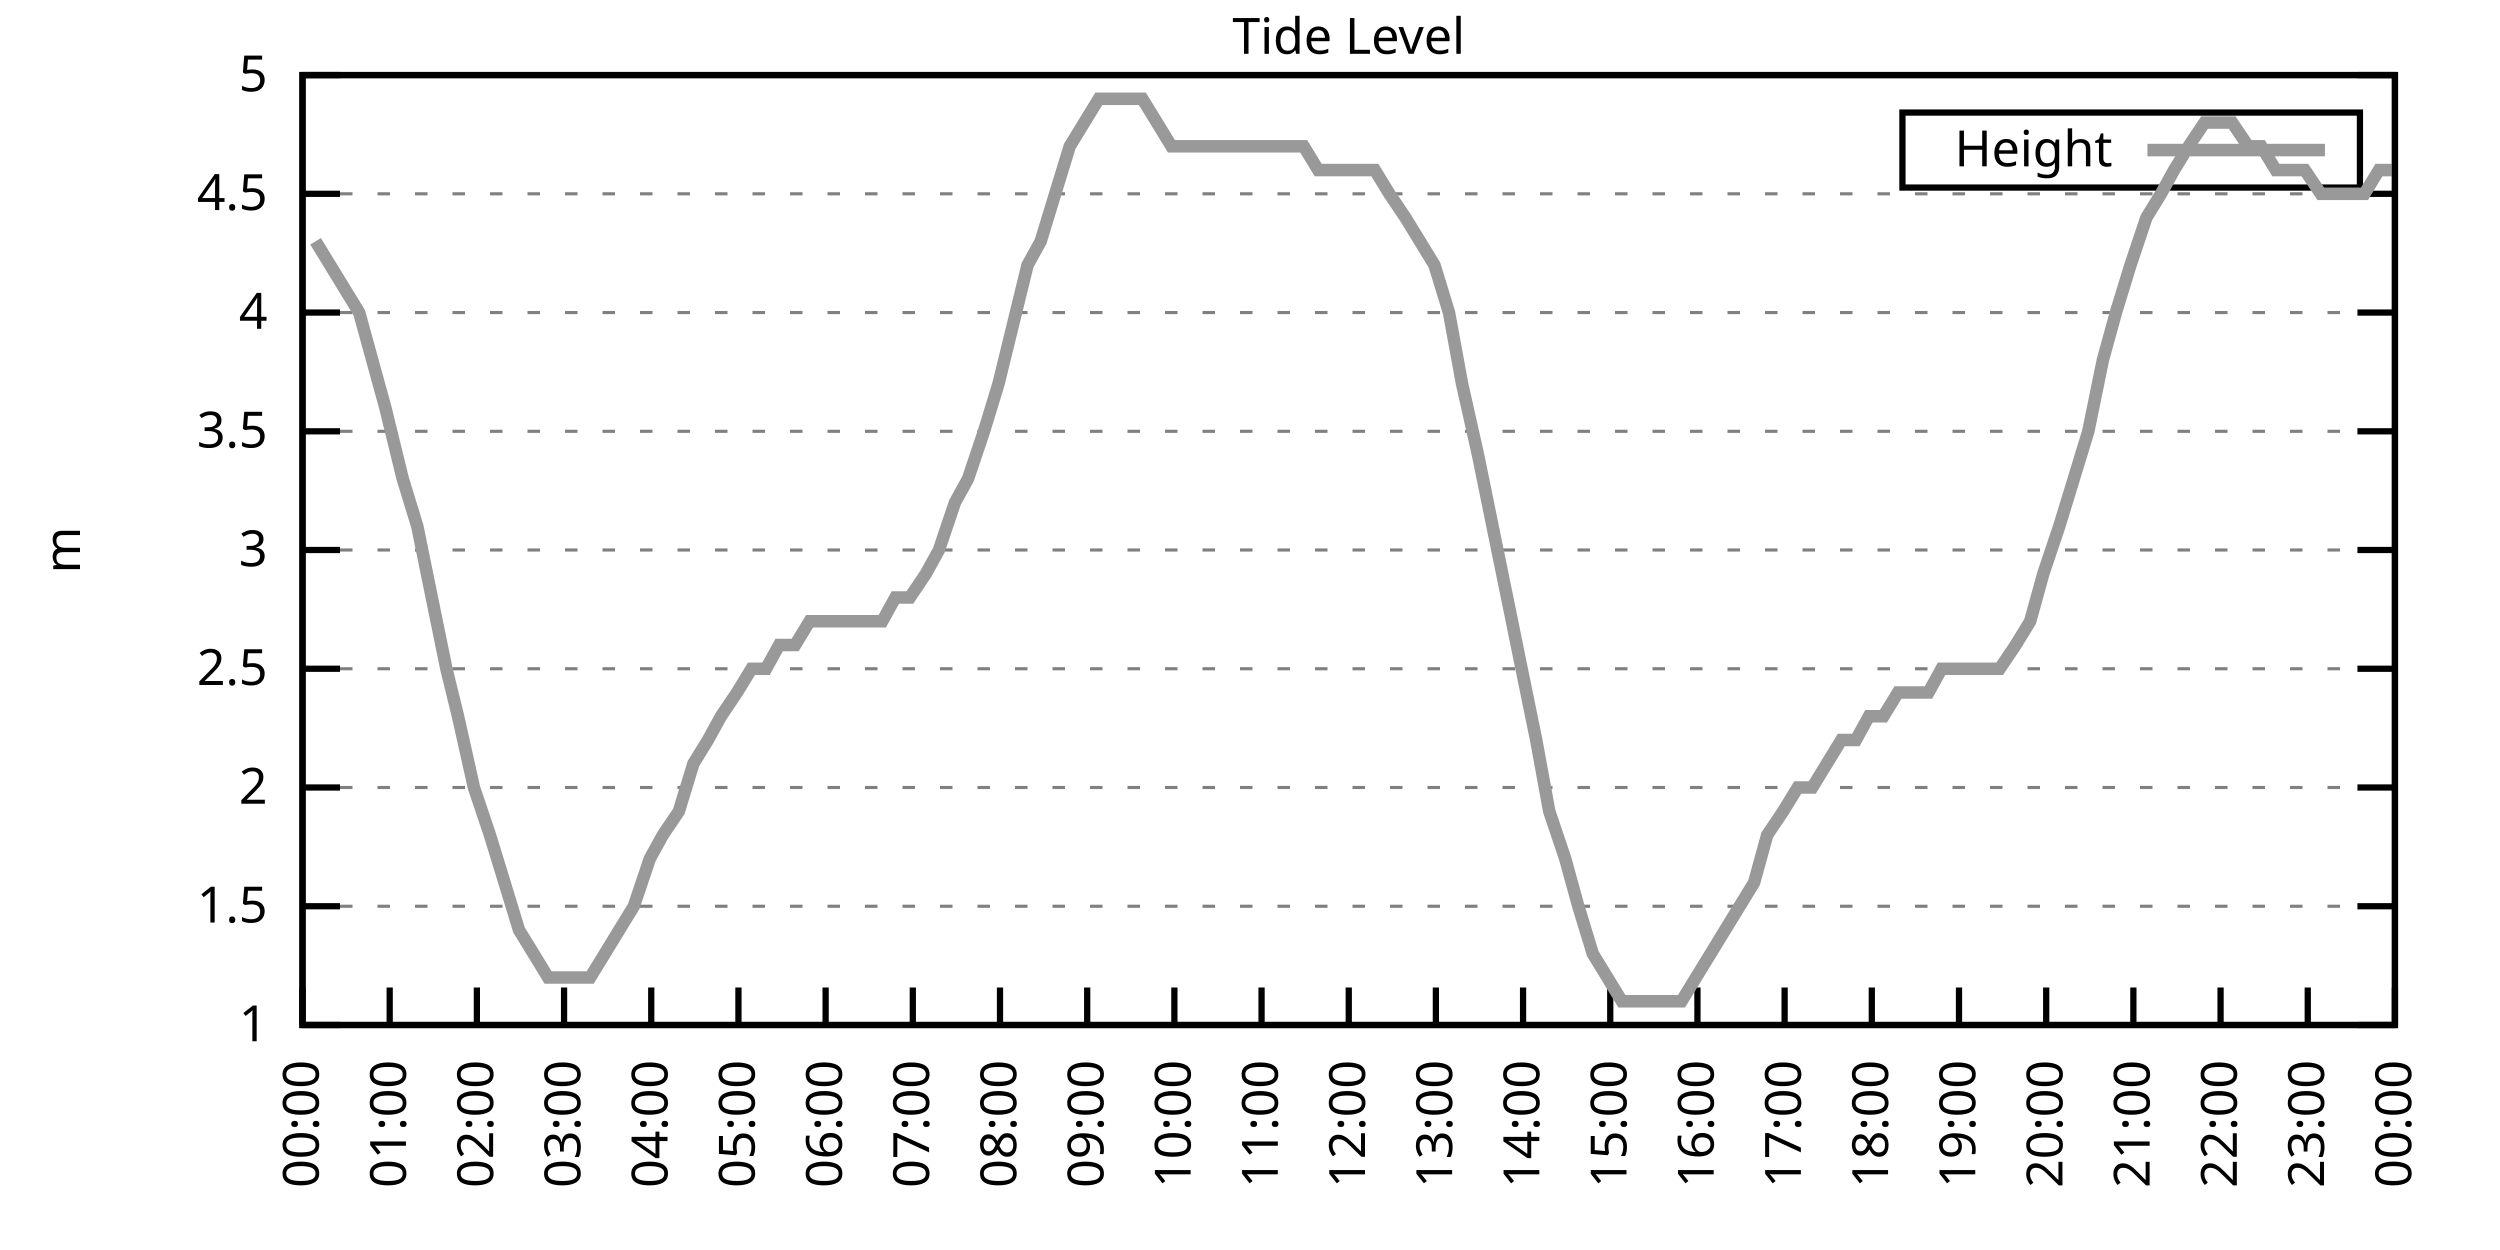
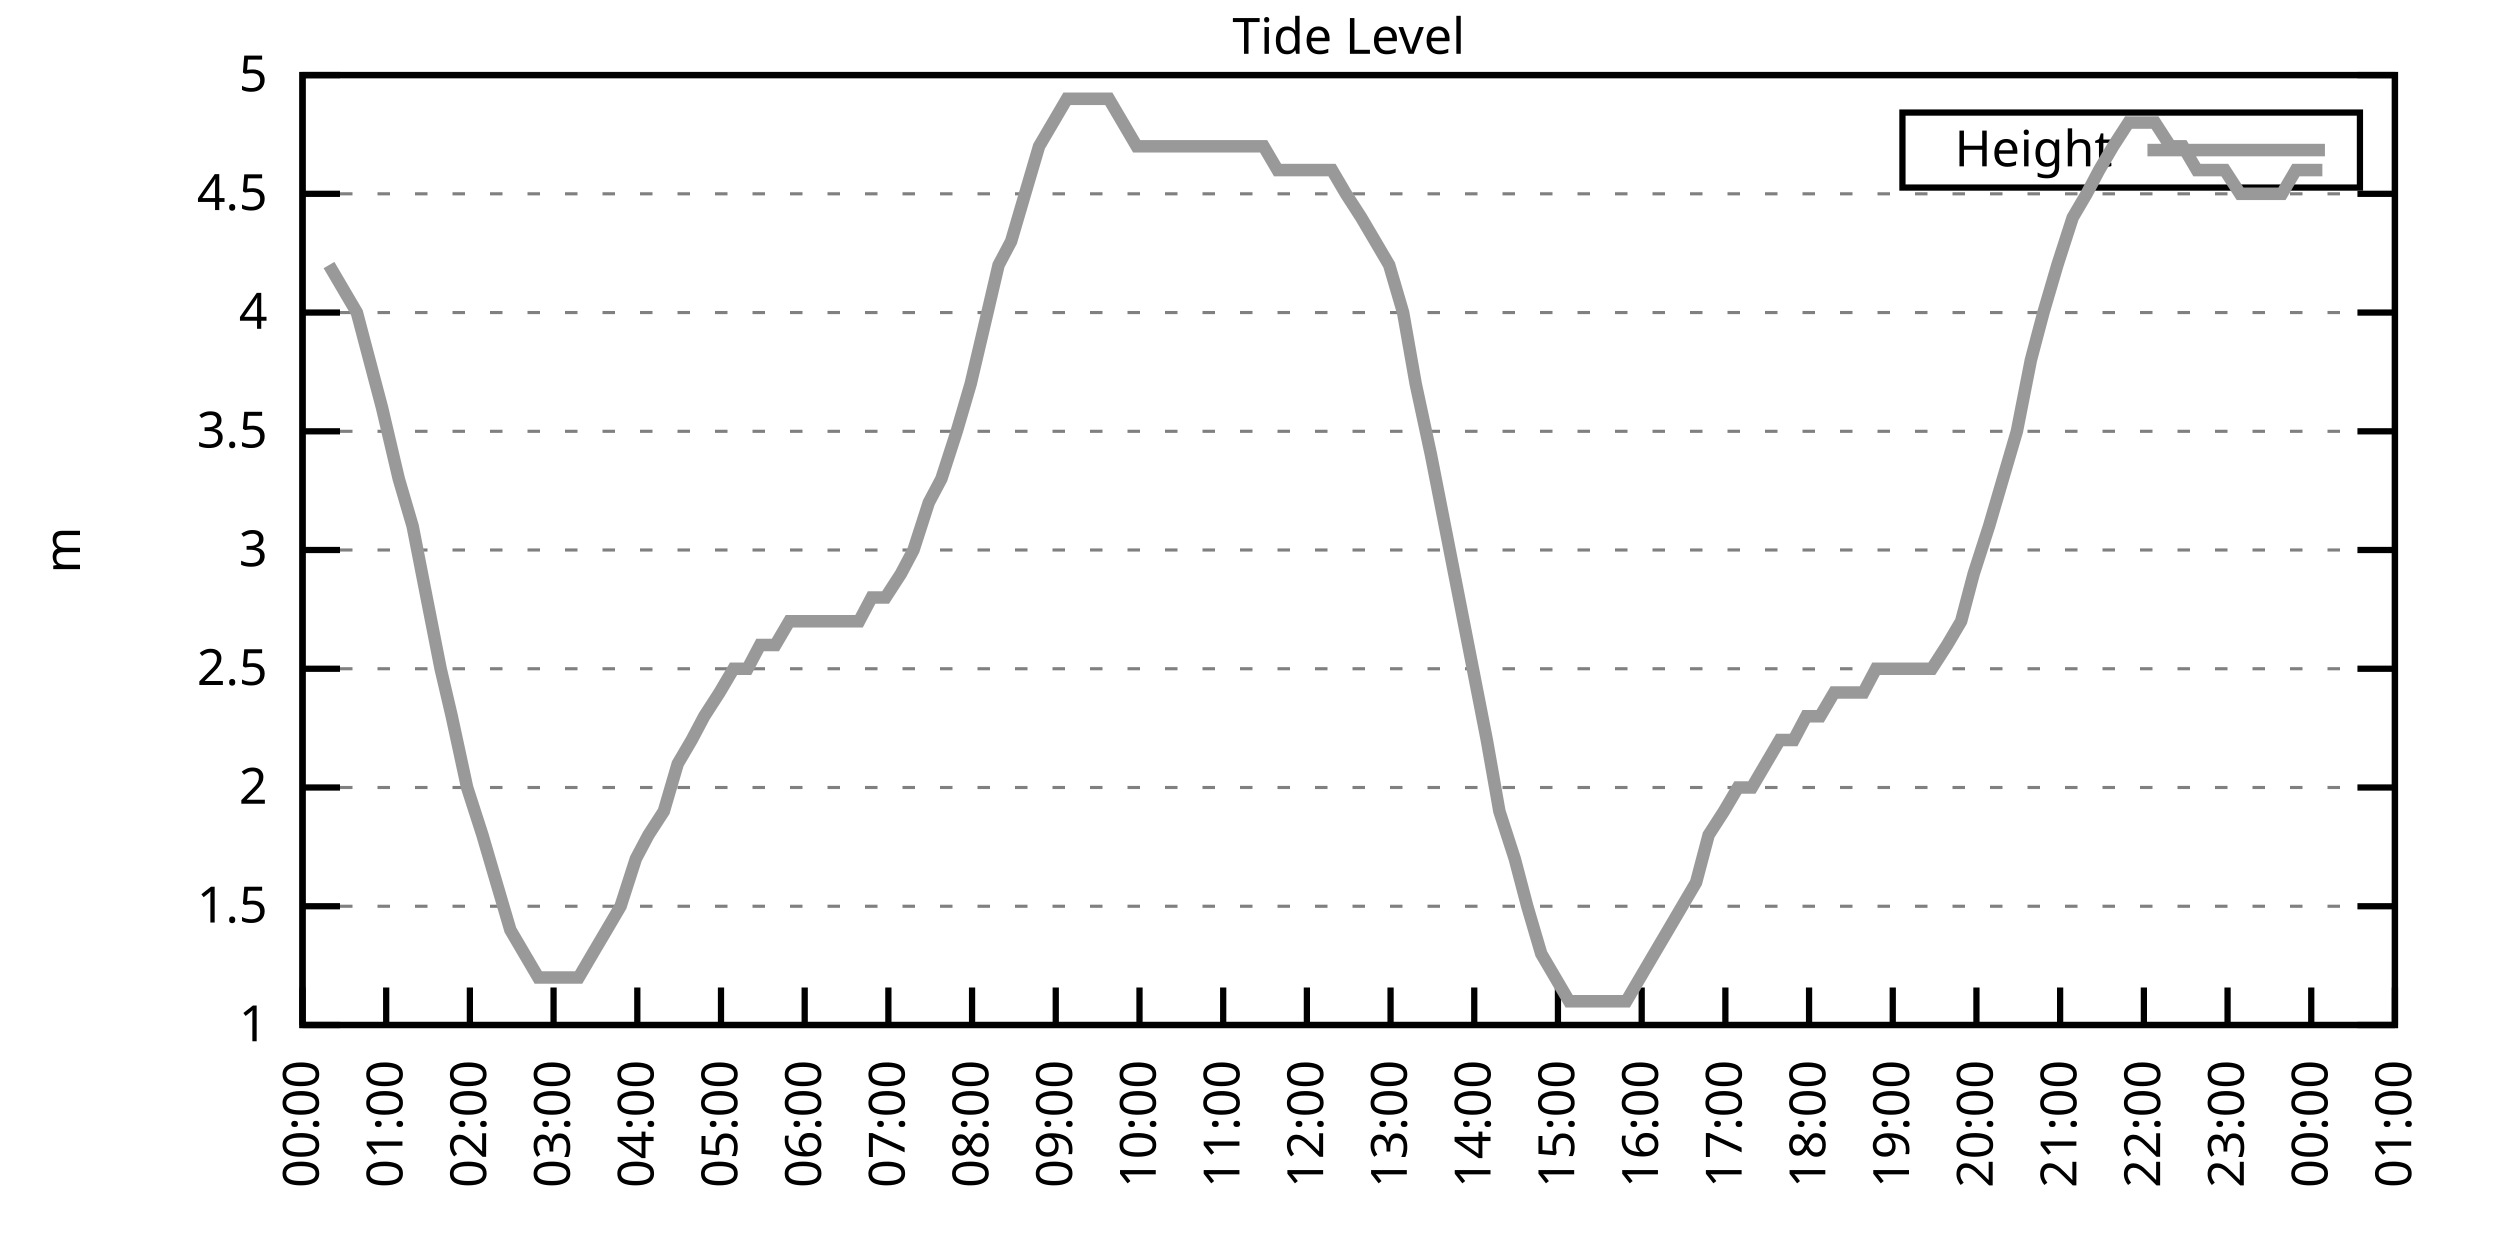
<svg xmlns="http://www.w3.org/2000/svg" xmlns:xlink="http://www.w3.org/1999/xlink" width="400" height="200" viewBox="0 0 400 200">
  <g id="gnuplot_canvas">
    <rect x="0" y="0" width="400" height="200" fill="none" />
    <defs>
      <circle id="gpDot" r="0.5" stroke-width="0.5" stroke="currentColor" />
      <path id="gpPt0" stroke-width="0.333" stroke="currentColor" d="M-1,0 h2 M0,-1 v2" />
      <path id="gpPt1" stroke-width="0.333" stroke="currentColor" d="M-1,-1 L1,1 M1,-1 L-1,1" />
      <path id="gpPt2" stroke-width="0.333" stroke="currentColor" d="M-1,0 L1,0 M0,-1 L0,1 M-1,-1 L1,1 M-1,1 L1,-1" />
      <rect id="gpPt3" stroke-width="0.333" stroke="currentColor" x="-1" y="-1" width="2" height="2" />
      <rect id="gpPt4" stroke-width="0.333" stroke="currentColor" fill="currentColor" x="-1" y="-1" width="2" height="2" />
      <circle id="gpPt5" stroke-width="0.333" stroke="currentColor" cx="0" cy="0" r="1" />
      <use xlink:href="#gpPt5" id="gpPt6" fill="currentColor" stroke="none" />
      <path id="gpPt7" stroke-width="0.333" stroke="currentColor" d="M0,-1.33 L-1.33,0.67 L1.33,0.67 z" />
      <use xlink:href="#gpPt7" id="gpPt8" fill="currentColor" stroke="none" />
      <use xlink:href="#gpPt7" id="gpPt9" stroke="currentColor" transform="rotate(180)" />
      <use xlink:href="#gpPt9" id="gpPt10" fill="currentColor" stroke="none" />
      <use xlink:href="#gpPt3" id="gpPt11" stroke="currentColor" transform="rotate(45)" />
      <use xlink:href="#gpPt11" id="gpPt12" fill="currentColor" stroke="none" />
      <path id="gpPt13" stroke-width="0.333" stroke="currentColor" d="M0,1.330 L1.265,0.411 L0.782,-1.067 L-0.782,-1.076 L-1.265,0.411 z" />
      <use xlink:href="#gpPt13" id="gpPt14" fill="currentColor" stroke="none" />
      <filter id="textbox" filterUnits="objectBoundingBox" x="0" y="0" height="1" width="1">
        <feFlood flood-color="white" flood-opacity="1" result="bgnd" />
        <feComposite in="SourceGraphic" in2="bgnd" operator="atop" />
      </filter>
      <filter id="greybox" filterUnits="objectBoundingBox" x="0" y="0" height="1" width="1">
        <feFlood flood-color="lightgrey" flood-opacity="1" result="grey" />
        <feComposite in="SourceGraphic" in2="grey" operator="atop" />
      </filter>
    </defs>
    <g fill="none" color="white" stroke="currentColor" stroke-width="1.00" stroke-linecap="butt" stroke-linejoin="miter">
</g>
    <g fill="none" color="black" stroke="currentColor" stroke-width="1.00" stroke-linecap="butt" stroke-linejoin="miter">
      <g stroke="none" shape-rendering="crispEdges">
        <polygon fill="rgb(255, 255, 255)" points="48.40,164.00 383.18,164.00 383.18,12.02 48.40,12.02 " />
      </g>
    </g>
    <g fill="none" color="black" stroke="currentColor" stroke-width="1.00" stroke-linecap="butt" stroke-linejoin="miter">
</g>
    <g fill="none" color="black" stroke="black" stroke-width="0.50" stroke-linecap="butt" stroke-linejoin="miter">
</g>
    <g fill="none" color="gray" stroke="currentColor" stroke-width="0.50" stroke-linecap="butt" stroke-linejoin="miter">
      <path stroke="gray" stroke-dasharray="2,4" class="gridline" d="M48.40,164.00 L383.19,164.00  " />
    </g>
    <g fill="none" color="gray" stroke="gray" stroke-width="1.00" stroke-linecap="butt" stroke-linejoin="miter">
</g>
    <g fill="none" color="black" stroke="currentColor" stroke-width="1.00" stroke-linecap="butt" stroke-linejoin="miter">
      <path stroke="black" d="M48.40,164.00 L54.40,164.00 M383.19,164.00 L377.19,164.00  " />
      <g transform="translate(42.80,166.60)" stroke="none" fill="black" font-family="Sans" font-size="8.00" text-anchor="end">
        <text>
          <tspan font-family="Sans"> 1</tspan>
        </text>
      </g>
    </g>
    <g fill="none" color="black" stroke="currentColor" stroke-width="1.00" stroke-linecap="butt" stroke-linejoin="miter">
</g>
    <g fill="none" color="black" stroke="black" stroke-width="0.50" stroke-linecap="butt" stroke-linejoin="miter">
</g>
    <g fill="none" color="gray" stroke="currentColor" stroke-width="0.50" stroke-linecap="butt" stroke-linejoin="miter">
      <path stroke="gray" stroke-dasharray="2,4" class="gridline" d="M48.40,145.00 L383.19,145.00  " />
    </g>
    <g fill="none" color="gray" stroke="gray" stroke-width="1.00" stroke-linecap="butt" stroke-linejoin="miter">
</g>
    <g fill="none" color="black" stroke="currentColor" stroke-width="1.00" stroke-linecap="butt" stroke-linejoin="miter">
      <path stroke="black" d="M48.40,145.00 L54.40,145.00 M383.19,145.00 L377.19,145.00  " />
      <g transform="translate(42.80,147.60)" stroke="none" fill="black" font-family="Sans" font-size="8.00" text-anchor="end">
        <text>
          <tspan font-family="Sans"> 1.5</tspan>
        </text>
      </g>
    </g>
    <g fill="none" color="black" stroke="currentColor" stroke-width="1.00" stroke-linecap="butt" stroke-linejoin="miter">
</g>
    <g fill="none" color="black" stroke="black" stroke-width="0.50" stroke-linecap="butt" stroke-linejoin="miter">
</g>
    <g fill="none" color="gray" stroke="currentColor" stroke-width="0.50" stroke-linecap="butt" stroke-linejoin="miter">
      <path stroke="gray" stroke-dasharray="2,4" class="gridline" d="M48.40,126.00 L383.19,126.00  " />
    </g>
    <g fill="none" color="gray" stroke="gray" stroke-width="1.00" stroke-linecap="butt" stroke-linejoin="miter">
</g>
    <g fill="none" color="black" stroke="currentColor" stroke-width="1.00" stroke-linecap="butt" stroke-linejoin="miter">
      <path stroke="black" d="M48.40,126.00 L54.40,126.00 M383.19,126.00 L377.19,126.00  " />
      <g transform="translate(42.80,128.60)" stroke="none" fill="black" font-family="Sans" font-size="8.00" text-anchor="end">
        <text>
          <tspan font-family="Sans"> 2</tspan>
        </text>
      </g>
    </g>
    <g fill="none" color="black" stroke="currentColor" stroke-width="1.00" stroke-linecap="butt" stroke-linejoin="miter">
</g>
    <g fill="none" color="black" stroke="black" stroke-width="0.50" stroke-linecap="butt" stroke-linejoin="miter">
</g>
    <g fill="none" color="gray" stroke="currentColor" stroke-width="0.50" stroke-linecap="butt" stroke-linejoin="miter">
      <path stroke="gray" stroke-dasharray="2,4" class="gridline" d="M48.40,107.00 L383.19,107.00  " />
    </g>
    <g fill="none" color="gray" stroke="gray" stroke-width="1.00" stroke-linecap="butt" stroke-linejoin="miter">
</g>
    <g fill="none" color="black" stroke="currentColor" stroke-width="1.00" stroke-linecap="butt" stroke-linejoin="miter">
      <path stroke="black" d="M48.40,107.00 L54.40,107.00 M383.19,107.00 L377.19,107.00  " />
      <g transform="translate(42.80,109.60)" stroke="none" fill="black" font-family="Sans" font-size="8.00" text-anchor="end">
        <text>
          <tspan font-family="Sans"> 2.5</tspan>
        </text>
      </g>
    </g>
    <g fill="none" color="black" stroke="currentColor" stroke-width="1.00" stroke-linecap="butt" stroke-linejoin="miter">
</g>
    <g fill="none" color="black" stroke="black" stroke-width="0.50" stroke-linecap="butt" stroke-linejoin="miter">
</g>
    <g fill="none" color="gray" stroke="currentColor" stroke-width="0.50" stroke-linecap="butt" stroke-linejoin="miter">
      <path stroke="gray" stroke-dasharray="2,4" class="gridline" d="M48.40,88.00 L383.19,88.00  " />
    </g>
    <g fill="none" color="gray" stroke="gray" stroke-width="1.00" stroke-linecap="butt" stroke-linejoin="miter">
</g>
    <g fill="none" color="black" stroke="currentColor" stroke-width="1.00" stroke-linecap="butt" stroke-linejoin="miter">
      <path stroke="black" d="M48.40,88.00 L54.40,88.00 M383.19,88.00 L377.19,88.00  " />
      <g transform="translate(42.80,90.60)" stroke="none" fill="black" font-family="Sans" font-size="8.00" text-anchor="end">
        <text>
          <tspan font-family="Sans"> 3</tspan>
        </text>
      </g>
    </g>
    <g fill="none" color="black" stroke="currentColor" stroke-width="1.00" stroke-linecap="butt" stroke-linejoin="miter">
</g>
    <g fill="none" color="black" stroke="black" stroke-width="0.50" stroke-linecap="butt" stroke-linejoin="miter">
</g>
    <g fill="none" color="gray" stroke="currentColor" stroke-width="0.50" stroke-linecap="butt" stroke-linejoin="miter">
      <path stroke="gray" stroke-dasharray="2,4" class="gridline" d="M48.40,69.01 L383.19,69.01  " />
    </g>
    <g fill="none" color="gray" stroke="gray" stroke-width="1.00" stroke-linecap="butt" stroke-linejoin="miter">
</g>
    <g fill="none" color="black" stroke="currentColor" stroke-width="1.00" stroke-linecap="butt" stroke-linejoin="miter">
      <path stroke="black" d="M48.40,69.01 L54.40,69.01 M383.19,69.01 L377.19,69.01  " />
      <g transform="translate(42.80,71.61)" stroke="none" fill="black" font-family="Sans" font-size="8.00" text-anchor="end">
        <text>
          <tspan font-family="Sans"> 3.5</tspan>
        </text>
      </g>
    </g>
    <g fill="none" color="black" stroke="currentColor" stroke-width="1.00" stroke-linecap="butt" stroke-linejoin="miter">
</g>
    <g fill="none" color="black" stroke="black" stroke-width="0.50" stroke-linecap="butt" stroke-linejoin="miter">
</g>
    <g fill="none" color="gray" stroke="currentColor" stroke-width="0.50" stroke-linecap="butt" stroke-linejoin="miter">
      <path stroke="gray" stroke-dasharray="2,4" class="gridline" d="M48.40,50.01 L383.19,50.01  " />
    </g>
    <g fill="none" color="gray" stroke="gray" stroke-width="1.00" stroke-linecap="butt" stroke-linejoin="miter">
</g>
    <g fill="none" color="black" stroke="currentColor" stroke-width="1.00" stroke-linecap="butt" stroke-linejoin="miter">
      <path stroke="black" d="M48.40,50.01 L54.40,50.01 M383.19,50.01 L377.19,50.01  " />
      <g transform="translate(42.80,52.61)" stroke="none" fill="black" font-family="Sans" font-size="8.00" text-anchor="end">
        <text>
          <tspan font-family="Sans"> 4</tspan>
        </text>
      </g>
    </g>
    <g fill="none" color="black" stroke="currentColor" stroke-width="1.00" stroke-linecap="butt" stroke-linejoin="miter">
</g>
    <g fill="none" color="black" stroke="black" stroke-width="0.50" stroke-linecap="butt" stroke-linejoin="miter">
</g>
    <g fill="none" color="gray" stroke="currentColor" stroke-width="0.50" stroke-linecap="butt" stroke-linejoin="miter">
      <path stroke="gray" stroke-dasharray="2,4" class="gridline" d="M48.40,31.01 L383.19,31.01  " />
    </g>
    <g fill="none" color="gray" stroke="gray" stroke-width="1.00" stroke-linecap="butt" stroke-linejoin="miter">
</g>
    <g fill="none" color="black" stroke="currentColor" stroke-width="1.00" stroke-linecap="butt" stroke-linejoin="miter">
      <path stroke="black" d="M48.40,31.01 L54.40,31.01 M383.19,31.01 L377.19,31.01  " />
      <g transform="translate(42.80,33.61)" stroke="none" fill="black" font-family="Sans" font-size="8.00" text-anchor="end">
        <text>
          <tspan font-family="Sans"> 4.5</tspan>
        </text>
      </g>
    </g>
    <g fill="none" color="black" stroke="currentColor" stroke-width="1.00" stroke-linecap="butt" stroke-linejoin="miter">
</g>
    <g fill="none" color="black" stroke="black" stroke-width="0.50" stroke-linecap="butt" stroke-linejoin="miter">
</g>
    <g fill="none" color="gray" stroke="currentColor" stroke-width="0.50" stroke-linecap="butt" stroke-linejoin="miter">
      <path stroke="gray" stroke-dasharray="2,4" class="gridline" d="M48.40,12.01 L383.19,12.01  " />
    </g>
    <g fill="none" color="gray" stroke="gray" stroke-width="1.00" stroke-linecap="butt" stroke-linejoin="miter">
</g>
    <g fill="none" color="black" stroke="currentColor" stroke-width="1.00" stroke-linecap="butt" stroke-linejoin="miter">
      <path stroke="black" d="M48.40,12.01 L54.40,12.01 M383.19,12.01 L377.19,12.01  " />
      <g transform="translate(42.80,14.61)" stroke="none" fill="black" font-family="Sans" font-size="8.00" text-anchor="end">
        <text>
          <tspan font-family="Sans"> 5</tspan>
        </text>
      </g>
    </g>
    <g fill="none" color="black" stroke="currentColor" stroke-width="1.00" stroke-linecap="butt" stroke-linejoin="miter">
      <path stroke="black" d="M48.40,164.00 L48.40,158.00  " />
      <g transform="translate(51.00,169.60) rotate(270.00)" stroke="none" fill="black" font-family="Sans" font-size="8.00" text-anchor="end">
        <text>
          <tspan font-family="Sans">00:00</tspan>
        </text>
      </g>
    </g>
    <g fill="none" color="black" stroke="currentColor" stroke-width="1.00" stroke-linecap="butt" stroke-linejoin="miter">
-       <path stroke="black" d="M62.35,164.00 L62.35,158.00  " />
-       <g transform="translate(64.95,169.60) rotate(270.00)" stroke="none" fill="black" font-family="Sans" font-size="8.00" text-anchor="end">
+       <path stroke="black" d="M61.79,164.00 L61.79,158.00  " />
+       <g transform="translate(64.39,169.60) rotate(270.00)" stroke="none" fill="black" font-family="Sans" font-size="8.00" text-anchor="end">
        <text>
          <tspan font-family="Sans">01:00</tspan>
        </text>
      </g>
    </g>
    <g fill="none" color="black" stroke="currentColor" stroke-width="1.00" stroke-linecap="butt" stroke-linejoin="miter">
-       <path stroke="black" d="M76.30,164.00 L76.30,158.00  " />
-       <g transform="translate(78.90,169.60) rotate(270.00)" stroke="none" fill="black" font-family="Sans" font-size="8.00" text-anchor="end">
+       <path stroke="black" d="M75.18,164.00 L75.18,158.00  " />
+       <g transform="translate(77.78,169.60) rotate(270.00)" stroke="none" fill="black" font-family="Sans" font-size="8.00" text-anchor="end">
        <text>
          <tspan font-family="Sans">02:00</tspan>
        </text>
      </g>
    </g>
    <g fill="none" color="black" stroke="currentColor" stroke-width="1.00" stroke-linecap="butt" stroke-linejoin="miter">
-       <path stroke="black" d="M90.25,164.00 L90.25,158.00  " />
-       <g transform="translate(92.85,169.60) rotate(270.00)" stroke="none" fill="black" font-family="Sans" font-size="8.00" text-anchor="end">
+       <path stroke="black" d="M88.57,164.00 L88.57,158.00  " />
+       <g transform="translate(91.17,169.60) rotate(270.00)" stroke="none" fill="black" font-family="Sans" font-size="8.00" text-anchor="end">
        <text>
          <tspan font-family="Sans">03:00</tspan>
        </text>
      </g>
    </g>
    <g fill="none" color="black" stroke="currentColor" stroke-width="1.00" stroke-linecap="butt" stroke-linejoin="miter">
-       <path stroke="black" d="M104.20,164.00 L104.20,158.00  " />
-       <g transform="translate(106.80,169.60) rotate(270.00)" stroke="none" fill="black" font-family="Sans" font-size="8.00" text-anchor="end">
+       <path stroke="black" d="M101.97,164.00 L101.97,158.00  " />
+       <g transform="translate(104.57,169.60) rotate(270.00)" stroke="none" fill="black" font-family="Sans" font-size="8.00" text-anchor="end">
        <text>
          <tspan font-family="Sans">04:00</tspan>
        </text>
      </g>
    </g>
    <g fill="none" color="black" stroke="currentColor" stroke-width="1.00" stroke-linecap="butt" stroke-linejoin="miter">
-       <path stroke="black" d="M118.15,164.00 L118.15,158.00  " />
-       <g transform="translate(120.75,169.60) rotate(270.00)" stroke="none" fill="black" font-family="Sans" font-size="8.00" text-anchor="end">
+       <path stroke="black" d="M115.36,164.00 L115.36,158.00  " />
+       <g transform="translate(117.96,169.60) rotate(270.00)" stroke="none" fill="black" font-family="Sans" font-size="8.00" text-anchor="end">
        <text>
          <tspan font-family="Sans">05:00</tspan>
        </text>
      </g>
    </g>
    <g fill="none" color="black" stroke="currentColor" stroke-width="1.00" stroke-linecap="butt" stroke-linejoin="miter">
-       <path stroke="black" d="M132.10,164.00 L132.10,158.00  " />
-       <g transform="translate(134.70,169.60) rotate(270.00)" stroke="none" fill="black" font-family="Sans" font-size="8.00" text-anchor="end">
+       <path stroke="black" d="M128.75,164.00 L128.75,158.00  " />
+       <g transform="translate(131.35,169.60) rotate(270.00)" stroke="none" fill="black" font-family="Sans" font-size="8.00" text-anchor="end">
        <text>
          <tspan font-family="Sans">06:00</tspan>
        </text>
      </g>
    </g>
    <g fill="none" color="black" stroke="currentColor" stroke-width="1.00" stroke-linecap="butt" stroke-linejoin="miter">
-       <path stroke="black" d="M146.05,164.00 L146.05,158.00  " />
-       <g transform="translate(148.65,169.60) rotate(270.00)" stroke="none" fill="black" font-family="Sans" font-size="8.00" text-anchor="end">
+       <path stroke="black" d="M142.14,164.00 L142.14,158.00  " />
+       <g transform="translate(144.74,169.60) rotate(270.00)" stroke="none" fill="black" font-family="Sans" font-size="8.00" text-anchor="end">
        <text>
          <tspan font-family="Sans">07:00</tspan>
        </text>
      </g>
    </g>
    <g fill="none" color="black" stroke="currentColor" stroke-width="1.00" stroke-linecap="butt" stroke-linejoin="miter">
-       <path stroke="black" d="M160.00,164.00 L160.00,158.00  " />
-       <g transform="translate(162.60,169.60) rotate(270.00)" stroke="none" fill="black" font-family="Sans" font-size="8.00" text-anchor="end">
+       <path stroke="black" d="M155.53,164.00 L155.53,158.00  " />
+       <g transform="translate(158.13,169.60) rotate(270.00)" stroke="none" fill="black" font-family="Sans" font-size="8.00" text-anchor="end">
        <text>
          <tspan font-family="Sans">08:00</tspan>
        </text>
      </g>
    </g>
    <g fill="none" color="black" stroke="currentColor" stroke-width="1.00" stroke-linecap="butt" stroke-linejoin="miter">
-       <path stroke="black" d="M173.95,164.00 L173.95,158.00  " />
-       <g transform="translate(176.55,169.60) rotate(270.00)" stroke="none" fill="black" font-family="Sans" font-size="8.00" text-anchor="end">
+       <path stroke="black" d="M168.92,164.00 L168.92,158.00  " />
+       <g transform="translate(171.52,169.60) rotate(270.00)" stroke="none" fill="black" font-family="Sans" font-size="8.00" text-anchor="end">
        <text>
          <tspan font-family="Sans">09:00</tspan>
        </text>
      </g>
    </g>
    <g fill="none" color="black" stroke="currentColor" stroke-width="1.00" stroke-linecap="butt" stroke-linejoin="miter">
-       <path stroke="black" d="M187.90,164.00 L187.90,158.00  " />
-       <g transform="translate(190.50,169.60) rotate(270.00)" stroke="none" fill="black" font-family="Sans" font-size="8.00" text-anchor="end">
+       <path stroke="black" d="M182.32,164.00 L182.32,158.00  " />
+       <g transform="translate(184.92,169.60) rotate(270.00)" stroke="none" fill="black" font-family="Sans" font-size="8.00" text-anchor="end">
        <text>
          <tspan font-family="Sans">10:00</tspan>
        </text>
      </g>
    </g>
    <g fill="none" color="black" stroke="currentColor" stroke-width="1.00" stroke-linecap="butt" stroke-linejoin="miter">
-       <path stroke="black" d="M201.85,164.00 L201.85,158.00  " />
-       <g transform="translate(204.45,169.60) rotate(270.00)" stroke="none" fill="black" font-family="Sans" font-size="8.00" text-anchor="end">
+       <path stroke="black" d="M195.71,164.00 L195.71,158.00  " />
+       <g transform="translate(198.31,169.60) rotate(270.00)" stroke="none" fill="black" font-family="Sans" font-size="8.00" text-anchor="end">
        <text>
          <tspan font-family="Sans">11:00</tspan>
        </text>
      </g>
    </g>
    <g fill="none" color="black" stroke="currentColor" stroke-width="1.00" stroke-linecap="butt" stroke-linejoin="miter">
-       <path stroke="black" d="M215.80,164.00 L215.80,158.00  " />
-       <g transform="translate(218.40,169.60) rotate(270.00)" stroke="none" fill="black" font-family="Sans" font-size="8.00" text-anchor="end">
+       <path stroke="black" d="M209.10,164.00 L209.10,158.00  " />
+       <g transform="translate(211.70,169.60) rotate(270.00)" stroke="none" fill="black" font-family="Sans" font-size="8.00" text-anchor="end">
        <text>
          <tspan font-family="Sans">12:00</tspan>
        </text>
      </g>
    </g>
    <g fill="none" color="black" stroke="currentColor" stroke-width="1.00" stroke-linecap="butt" stroke-linejoin="miter">
-       <path stroke="black" d="M229.74,164.00 L229.74,158.00  " />
-       <g transform="translate(232.34,169.60) rotate(270.00)" stroke="none" fill="black" font-family="Sans" font-size="8.00" text-anchor="end">
+       <path stroke="black" d="M222.49,164.00 L222.49,158.00  " />
+       <g transform="translate(225.09,169.60) rotate(270.00)" stroke="none" fill="black" font-family="Sans" font-size="8.00" text-anchor="end">
        <text>
          <tspan font-family="Sans">13:00</tspan>
        </text>
      </g>
    </g>
    <g fill="none" color="black" stroke="currentColor" stroke-width="1.00" stroke-linecap="butt" stroke-linejoin="miter">
-       <path stroke="black" d="M243.69,164.00 L243.69,158.00  " />
-       <g transform="translate(246.29,169.60) rotate(270.00)" stroke="none" fill="black" font-family="Sans" font-size="8.00" text-anchor="end">
+       <path stroke="black" d="M235.88,164.00 L235.88,158.00  " />
+       <g transform="translate(238.48,169.60) rotate(270.00)" stroke="none" fill="black" font-family="Sans" font-size="8.00" text-anchor="end">
        <text>
          <tspan font-family="Sans">14:00</tspan>
        </text>
      </g>
    </g>
    <g fill="none" color="black" stroke="currentColor" stroke-width="1.00" stroke-linecap="butt" stroke-linejoin="miter">
-       <path stroke="black" d="M257.64,164.00 L257.64,158.00  " />
-       <g transform="translate(260.24,169.60) rotate(270.00)" stroke="none" fill="black" font-family="Sans" font-size="8.00" text-anchor="end">
+       <path stroke="black" d="M249.27,164.00 L249.27,158.00  " />
+       <g transform="translate(251.87,169.60) rotate(270.00)" stroke="none" fill="black" font-family="Sans" font-size="8.00" text-anchor="end">
        <text>
          <tspan font-family="Sans">15:00</tspan>
        </text>
      </g>
    </g>
    <g fill="none" color="black" stroke="currentColor" stroke-width="1.00" stroke-linecap="butt" stroke-linejoin="miter">
-       <path stroke="black" d="M271.59,164.00 L271.59,158.00  " />
-       <g transform="translate(274.19,169.60) rotate(270.00)" stroke="none" fill="black" font-family="Sans" font-size="8.00" text-anchor="end">
+       <path stroke="black" d="M262.67,164.00 L262.67,158.00  " />
+       <g transform="translate(265.27,169.60) rotate(270.00)" stroke="none" fill="black" font-family="Sans" font-size="8.00" text-anchor="end">
        <text>
          <tspan font-family="Sans">16:00</tspan>
        </text>
      </g>
    </g>
    <g fill="none" color="black" stroke="currentColor" stroke-width="1.00" stroke-linecap="butt" stroke-linejoin="miter">
-       <path stroke="black" d="M285.54,164.00 L285.54,158.00  " />
-       <g transform="translate(288.14,169.60) rotate(270.00)" stroke="none" fill="black" font-family="Sans" font-size="8.00" text-anchor="end">
+       <path stroke="black" d="M276.06,164.00 L276.06,158.00  " />
+       <g transform="translate(278.66,169.60) rotate(270.00)" stroke="none" fill="black" font-family="Sans" font-size="8.00" text-anchor="end">
        <text>
          <tspan font-family="Sans">17:00</tspan>
        </text>
      </g>
    </g>
    <g fill="none" color="black" stroke="currentColor" stroke-width="1.00" stroke-linecap="butt" stroke-linejoin="miter">
-       <path stroke="black" d="M299.49,164.00 L299.49,158.00  " />
-       <g transform="translate(302.09,169.60) rotate(270.00)" stroke="none" fill="black" font-family="Sans" font-size="8.00" text-anchor="end">
+       <path stroke="black" d="M289.45,164.00 L289.45,158.00  " />
+       <g transform="translate(292.05,169.60) rotate(270.00)" stroke="none" fill="black" font-family="Sans" font-size="8.00" text-anchor="end">
        <text>
          <tspan font-family="Sans">18:00</tspan>
        </text>
      </g>
    </g>
    <g fill="none" color="black" stroke="currentColor" stroke-width="1.00" stroke-linecap="butt" stroke-linejoin="miter">
-       <path stroke="black" d="M313.44,164.00 L313.44,158.00  " />
-       <g transform="translate(316.04,169.60) rotate(270.00)" stroke="none" fill="black" font-family="Sans" font-size="8.00" text-anchor="end">
+       <path stroke="black" d="M302.84,164.00 L302.84,158.00  " />
+       <g transform="translate(305.44,169.60) rotate(270.00)" stroke="none" fill="black" font-family="Sans" font-size="8.00" text-anchor="end">
        <text>
          <tspan font-family="Sans">19:00</tspan>
        </text>
      </g>
    </g>
    <g fill="none" color="black" stroke="currentColor" stroke-width="1.00" stroke-linecap="butt" stroke-linejoin="miter">
-       <path stroke="black" d="M327.39,164.00 L327.39,158.00  " />
-       <g transform="translate(329.99,169.60) rotate(270.00)" stroke="none" fill="black" font-family="Sans" font-size="8.00" text-anchor="end">
+       <path stroke="black" d="M316.23,164.00 L316.23,158.00  " />
+       <g transform="translate(318.83,169.60) rotate(270.00)" stroke="none" fill="black" font-family="Sans" font-size="8.00" text-anchor="end">
        <text>
          <tspan font-family="Sans">20:00</tspan>
        </text>
      </g>
    </g>
    <g fill="none" color="black" stroke="currentColor" stroke-width="1.00" stroke-linecap="butt" stroke-linejoin="miter">
-       <path stroke="black" d="M341.34,164.00 L341.34,158.00  " />
-       <g transform="translate(343.94,169.60) rotate(270.00)" stroke="none" fill="black" font-family="Sans" font-size="8.00" text-anchor="end">
+       <path stroke="black" d="M329.62,164.00 L329.62,158.00  " />
+       <g transform="translate(332.22,169.60) rotate(270.00)" stroke="none" fill="black" font-family="Sans" font-size="8.00" text-anchor="end">
        <text>
          <tspan font-family="Sans">21:00</tspan>
        </text>
      </g>
    </g>
    <g fill="none" color="black" stroke="currentColor" stroke-width="1.00" stroke-linecap="butt" stroke-linejoin="miter">
-       <path stroke="black" d="M355.29,164.00 L355.29,158.00  " />
-       <g transform="translate(357.89,169.60) rotate(270.00)" stroke="none" fill="black" font-family="Sans" font-size="8.00" text-anchor="end">
+       <path stroke="black" d="M343.02,164.00 L343.02,158.00  " />
+       <g transform="translate(345.62,169.60) rotate(270.00)" stroke="none" fill="black" font-family="Sans" font-size="8.00" text-anchor="end">
        <text>
          <tspan font-family="Sans">22:00</tspan>
        </text>
      </g>
    </g>
    <g fill="none" color="black" stroke="currentColor" stroke-width="1.00" stroke-linecap="butt" stroke-linejoin="miter">
-       <path stroke="black" d="M369.24,164.00 L369.24,158.00  " />
-       <g transform="translate(371.84,169.60) rotate(270.00)" stroke="none" fill="black" font-family="Sans" font-size="8.00" text-anchor="end">
+       <path stroke="black" d="M356.41,164.00 L356.41,158.00  " />
+       <g transform="translate(359.01,169.60) rotate(270.00)" stroke="none" fill="black" font-family="Sans" font-size="8.00" text-anchor="end">
        <text>
          <tspan font-family="Sans">23:00</tspan>
+         </text>
+       </g>
+     </g>
+     <g fill="none" color="black" stroke="currentColor" stroke-width="1.00" stroke-linecap="butt" stroke-linejoin="miter">
+       <path stroke="black" d="M369.80,164.00 L369.80,158.00  " />
+       <g transform="translate(372.40,169.60) rotate(270.00)" stroke="none" fill="black" font-family="Sans" font-size="8.00" text-anchor="end">
+         <text>
+           <tspan font-family="Sans">00:00</tspan>
        </text>
      </g>
    </g>
    <g fill="none" color="black" stroke="currentColor" stroke-width="1.00" stroke-linecap="butt" stroke-linejoin="miter">
      <path stroke="black" d="M383.19,164.00 L383.19,158.00  " />
      <g transform="translate(385.79,169.60) rotate(270.00)" stroke="none" fill="black" font-family="Sans" font-size="8.00" text-anchor="end">
        <text>
-           <tspan font-family="Sans">00:00</tspan>
+           <tspan font-family="Sans">01:00</tspan>
        </text>
      </g>
    </g>
    <g fill="none" color="black" stroke="currentColor" stroke-width="1.00" stroke-linecap="butt" stroke-linejoin="miter">
</g>
    <g fill="none" color="black" stroke="currentColor" stroke-width="1.00" stroke-linecap="butt" stroke-linejoin="miter">
      <path stroke="black" d="M48.40,12.01 L48.40,164.00 L383.19,164.00 L383.19,12.01 L48.40,12.01 Z  " />
    </g>
    <g fill="none" color="black" stroke="currentColor" stroke-width="1.00" stroke-linecap="butt" stroke-linejoin="miter">
</g>
    <g fill="none" color="black" stroke="currentColor" stroke-width="1.00" stroke-linecap="butt" stroke-linejoin="miter">
      <path stroke="black" d="M304.39,30.01 L304.39,18.01 L377.59,18.01 L377.59,30.01 L304.39,30.01 Z  " />
    </g>
    <g id="Tide_level_plot_1">
      <g fill="none" color="white" stroke="black" stroke-width="2.00" stroke-linecap="butt" stroke-linejoin="miter">
</g>
      <g fill="none" color="black" stroke="currentColor" stroke-width="2.00" stroke-linecap="butt" stroke-linejoin="miter">
        <g transform="translate(337.99,26.61)" stroke="none" fill="black" font-family="Sans" font-size="8.00" text-anchor="end">
          <text>
            <tspan font-family="Sans">Height</tspan>
          </text>
        </g>
      </g>
      <g fill="none" color="black" stroke="currentColor" stroke-width="2.00" stroke-linecap="butt" stroke-linejoin="miter">
-         <path stroke="rgb(153, 153, 153)" d="M343.59,24.01 L371.99,24.01 M50.49,38.61 L52.82,42.41 L55.14,46.21 L57.47,50.01 L59.56,57.61 L61.65,65.21   L64.44,76.61 L66.77,84.21 L69.09,95.60 L71.42,107.00 L73.28,114.60 L75.83,126.00 L78.39,133.60 L80.72,141.20   L83.04,148.80 L85.37,152.60 L87.69,156.40 L90.02,156.40 L92.34,156.40 L94.43,156.40 L96.76,152.60 L99.08,148.80   L101.41,145.00 L103.97,137.40 L106.06,133.60 L108.62,129.80 L110.94,122.20 L113.27,118.40 L115.36,114.60 L117.92,110.80   L120.24,107.00 L122.57,107.00 L124.66,103.20 L127.22,103.20 L129.54,99.40 L131.87,99.40 L133.96,99.40 L136.51,99.40   L138.84,99.40 L141.16,99.40 L143.26,95.60 L145.58,95.60 L148.14,91.80 L150.23,88.00 L152.79,80.41 L154.88,76.61   L157.44,69.01 L159.76,61.41 L161.62,53.81 L164.41,42.41 L166.51,38.61 L168.83,31.01 L171.16,23.41 L173.48,19.61   L175.81,15.81 L178.36,15.81 L180.69,15.81 L182.78,15.81 L185.11,19.61 L187.43,23.41 L189.99,23.41 L192.08,23.41   L194.41,23.41 L196.73,23.41 L199.29,23.41 L201.61,23.41 L203.94,23.41 L206.26,23.41 L208.59,23.41 L210.91,27.21   L213.24,27.21 L215.56,27.21 L217.89,27.21 L219.98,27.21 L222.30,31.01 L224.86,34.81 L227.19,38.61 L229.51,42.41   L231.84,50.01 L233.93,61.41 L236.49,72.81 L238.81,84.21 L241.14,95.60 L243.46,107.00 L245.79,118.40 L247.88,129.80   L250.44,137.40 L252.53,145.00 L254.85,152.60 L257.18,156.40 L259.50,160.20 L262.06,160.20 L264.39,160.20 L266.48,160.20   L269.04,160.20 L271.36,156.40 L273.69,152.60 L276.01,148.80 L278.34,145.00 L280.66,141.20 L282.75,133.60 L285.31,129.80   L287.64,126.00 L289.96,126.00 L292.29,122.20 L294.61,118.40 L296.94,118.40 L299.03,114.60 L301.35,114.60 L303.68,110.80   L306.00,110.80 L308.56,110.80 L310.65,107.00 L312.98,107.00 L315.30,107.00 L317.86,107.00 L319.95,107.00 L322.51,103.20   L324.83,99.40 L326.93,91.80 L329.48,84.21 L331.81,76.61 L334.13,69.01 L336.46,57.61 L338.55,50.01 L340.88,42.41   L343.43,34.81 L345.76,31.01 L347.85,27.21 L350.18,23.41 L352.73,19.61 L355.06,19.61 L357.15,19.61 L359.71,23.41   L361.80,23.41 L364.13,27.21 L366.68,27.21 L368.78,27.21 L371.33,31.01 L373.66,31.01 L375.98,31.01 L378.31,31.01   L380.63,27.21 L382.73,27.21  " />
+         <path stroke="rgb(153, 153, 153)" d="M343.59,24.01 L371.99,24.01 M52.64,42.41 L54.87,46.21 L57.10,50.01 L59.11,57.61 L61.12,65.21 L63.80,76.61   L66.03,84.21 L68.26,95.60 L70.50,107.00 L72.28,114.60 L74.74,126.00 L77.19,133.60 L79.42,141.20 L81.66,148.80   L83.89,152.60 L86.12,156.40 L88.35,156.40 L90.58,156.40 L92.59,156.40 L94.82,152.60 L97.06,148.80 L99.29,145.00   L101.74,137.40 L103.75,133.60 L106.21,129.80 L108.44,122.20 L110.67,118.40 L112.68,114.60 L115.13,110.80 L117.37,107.00   L119.60,107.00 L121.61,103.20 L124.06,103.20 L126.29,99.40 L128.53,99.40 L130.54,99.40 L132.99,99.40 L135.22,99.40   L137.45,99.40 L139.46,95.60 L141.69,95.60 L144.15,91.80 L146.16,88.00 L148.61,80.41 L150.62,76.61 L153.08,69.01   L155.31,61.41 L157.10,53.81 L159.77,42.41 L161.78,38.61 L164.01,31.01 L166.25,23.41 L168.48,19.61 L170.71,15.81   L173.17,15.81 L175.40,15.81 L177.41,15.81 L179.64,19.61 L181.87,23.41 L184.32,23.41 L186.33,23.41 L188.57,23.41   L190.80,23.41 L193.25,23.41 L195.48,23.41 L197.72,23.41 L199.95,23.41 L202.18,23.41 L204.41,27.21 L206.64,27.21   L208.88,27.21 L211.11,27.21 L213.12,27.21 L215.35,31.01 L217.80,34.81 L220.04,38.61 L222.27,42.41 L224.50,50.01   L226.51,61.41 L228.96,72.81 L231.20,84.21 L233.43,95.60 L235.66,107.00 L237.89,118.40 L239.90,129.80 L242.36,137.40   L244.36,145.00 L246.60,152.60 L248.83,156.40 L251.06,160.20 L253.51,160.20 L255.75,160.20 L257.76,160.20 L260.21,160.20   L262.44,156.40 L264.67,152.60 L266.91,148.80 L269.14,145.00 L271.37,141.20 L273.38,133.60 L275.83,129.80 L278.07,126.00   L280.30,126.00 L282.53,122.20 L284.76,118.40 L286.99,118.40 L289.00,114.60 L291.23,114.60 L293.47,110.80 L295.70,110.80   L298.15,110.80 L300.16,107.00 L302.39,107.00 L304.63,107.00 L307.08,107.00 L309.09,107.00 L311.54,103.20 L313.78,99.40   L315.79,91.80 L318.24,84.21 L320.47,76.61 L322.70,69.01 L324.94,57.61 L326.95,50.01 L329.18,42.41 L331.63,34.81   L333.86,31.01 L335.87,27.21 L338.10,23.41 L340.56,19.61 L342.79,19.61 L344.80,19.61 L347.26,23.41 L349.26,23.41   L351.50,27.21 L353.95,27.21 L355.96,27.21 L358.42,31.01 L360.65,31.01 L362.88,31.01 L365.11,31.01 L367.34,27.21   L369.35,27.21 L371.58,27.21  " />
      </g>
    </g>
    <g fill="none" color="black" stroke="currentColor" stroke-width="2.00" stroke-linecap="butt" stroke-linejoin="miter">
</g>
    <g fill="none" color="black" stroke="black" stroke-width="1.00" stroke-linecap="butt" stroke-linejoin="miter">
</g>
    <g fill="none" color="black" stroke="currentColor" stroke-width="1.00" stroke-linecap="butt" stroke-linejoin="miter">
      <path stroke="black" d="M48.40,12.01 L48.40,164.00 L383.19,164.00 L383.19,12.01 L48.40,12.01 Z  " />
      <g transform="translate(12.80,88.01) rotate(270.00)" stroke="none" fill="black" font-family="Sans" font-size="8.00" text-anchor="middle">
        <text>
          <tspan font-family="Sans">m</tspan>
        </text>
      </g>
    </g>
    <g fill="none" color="black" stroke="currentColor" stroke-width="1.00" stroke-linecap="butt" stroke-linejoin="miter">
</g>
    <g fill="none" color="black" stroke="currentColor" stroke-width="1.00" stroke-linecap="butt" stroke-linejoin="miter">
      <g transform="translate(215.79,8.61)" stroke="none" fill="black" font-family="Sans" font-size="8.00" text-anchor="middle">
        <text>
          <tspan font-family="Sans">Tide Level</tspan>
        </text>
      </g>
    </g>
    <g fill="none" color="black" stroke="currentColor" stroke-width="1.00" stroke-linecap="butt" stroke-linejoin="miter">
</g>
  </g>
</svg>
